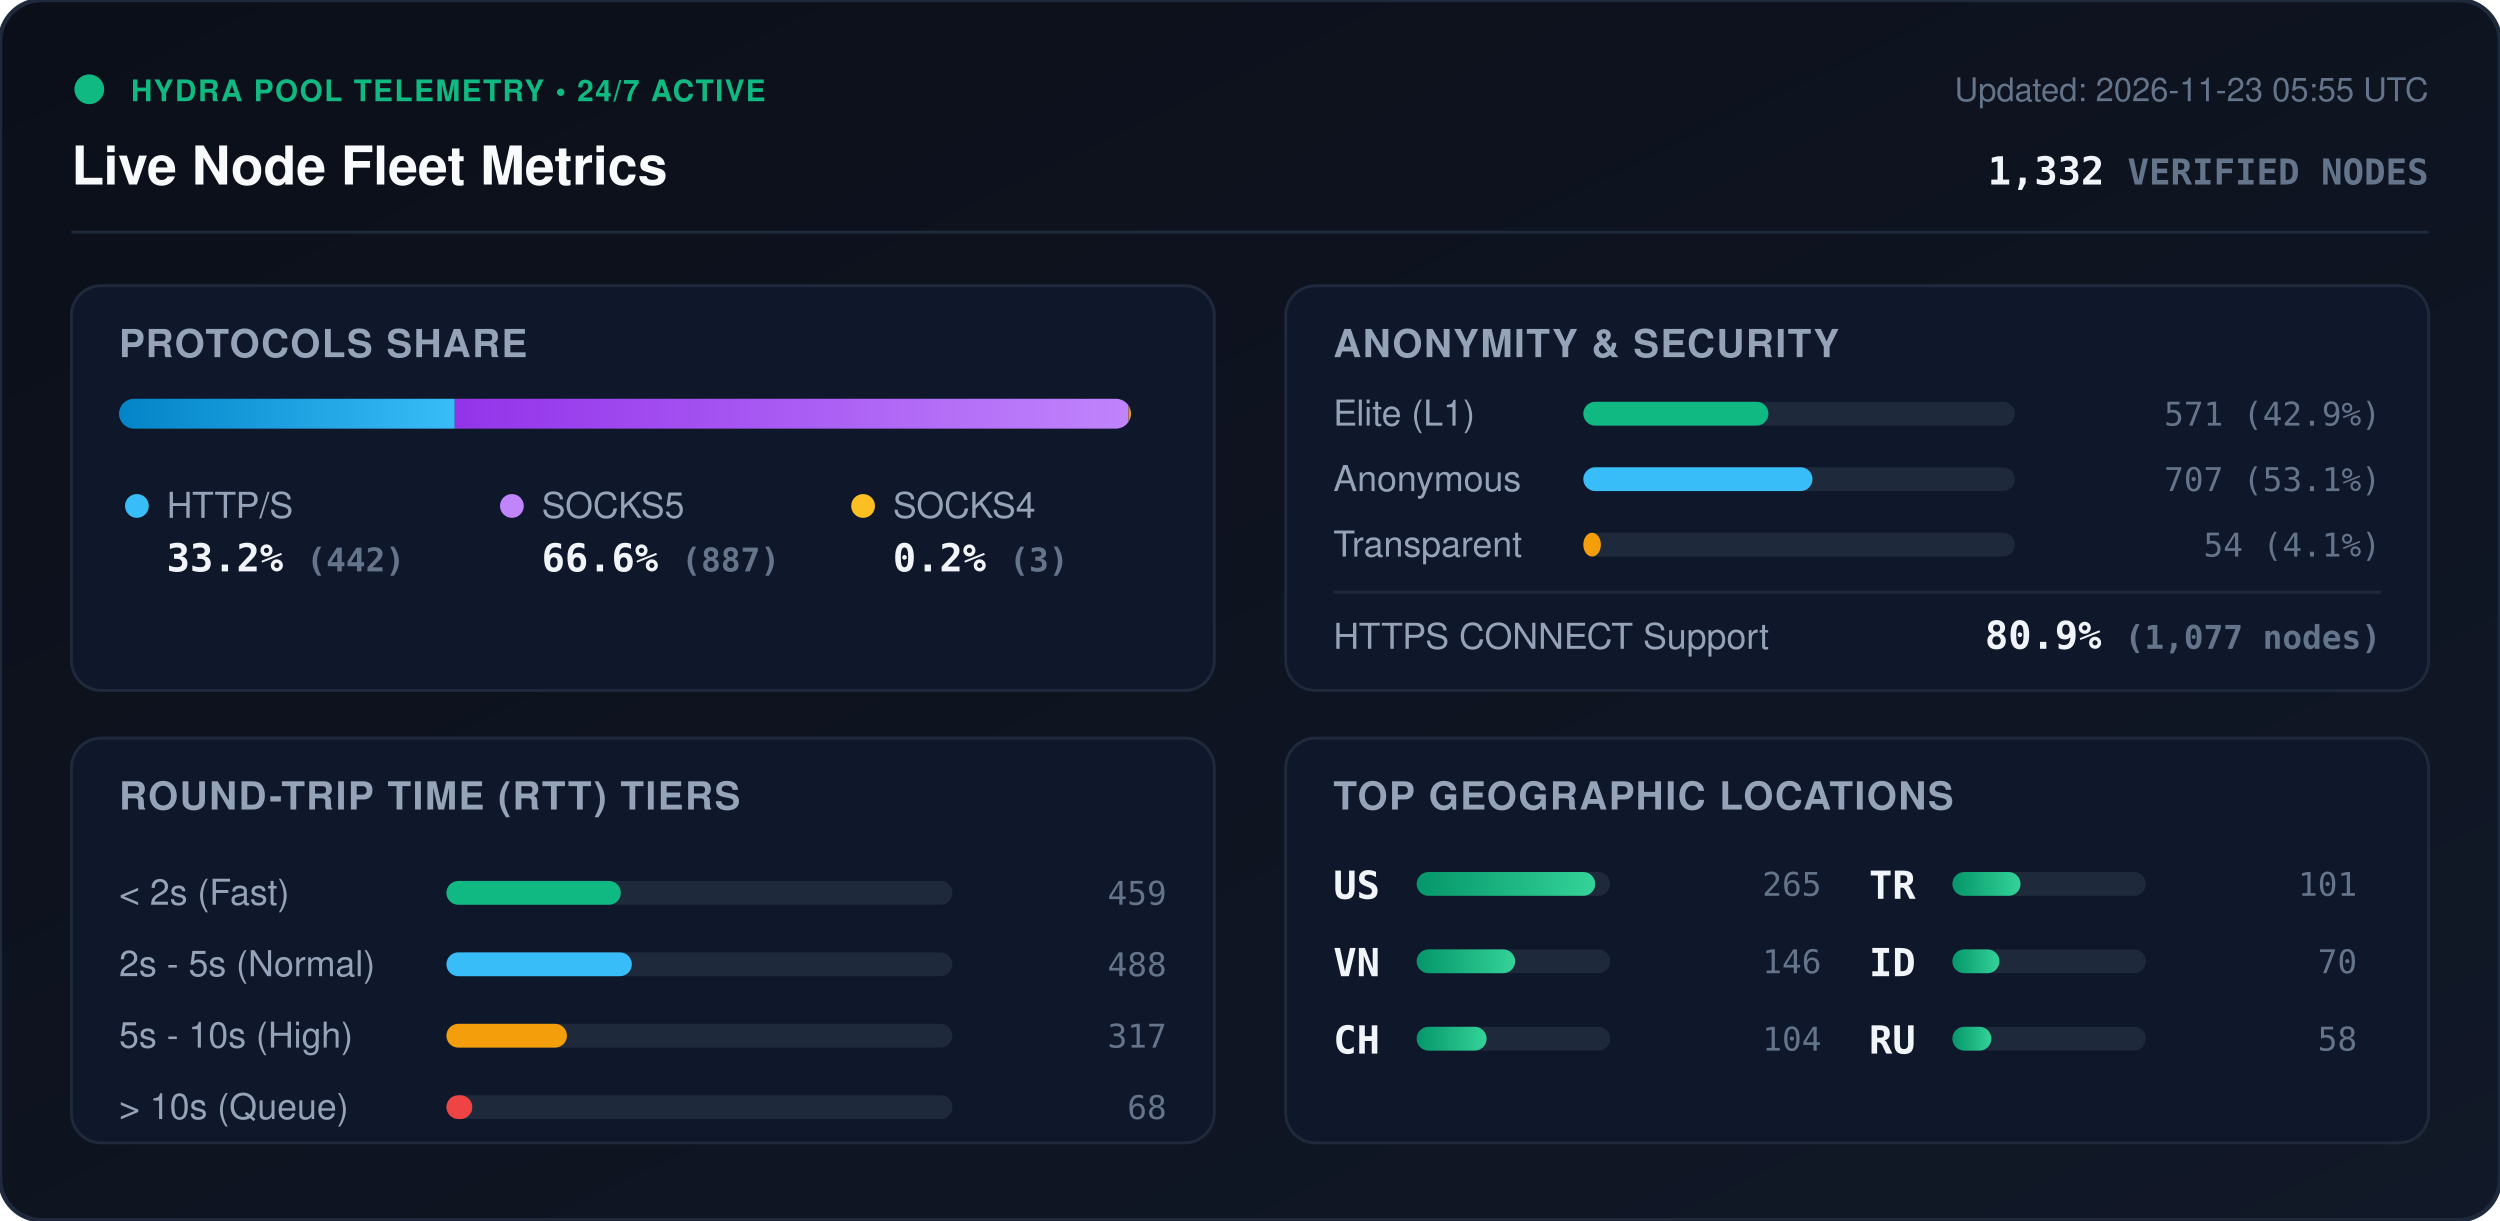
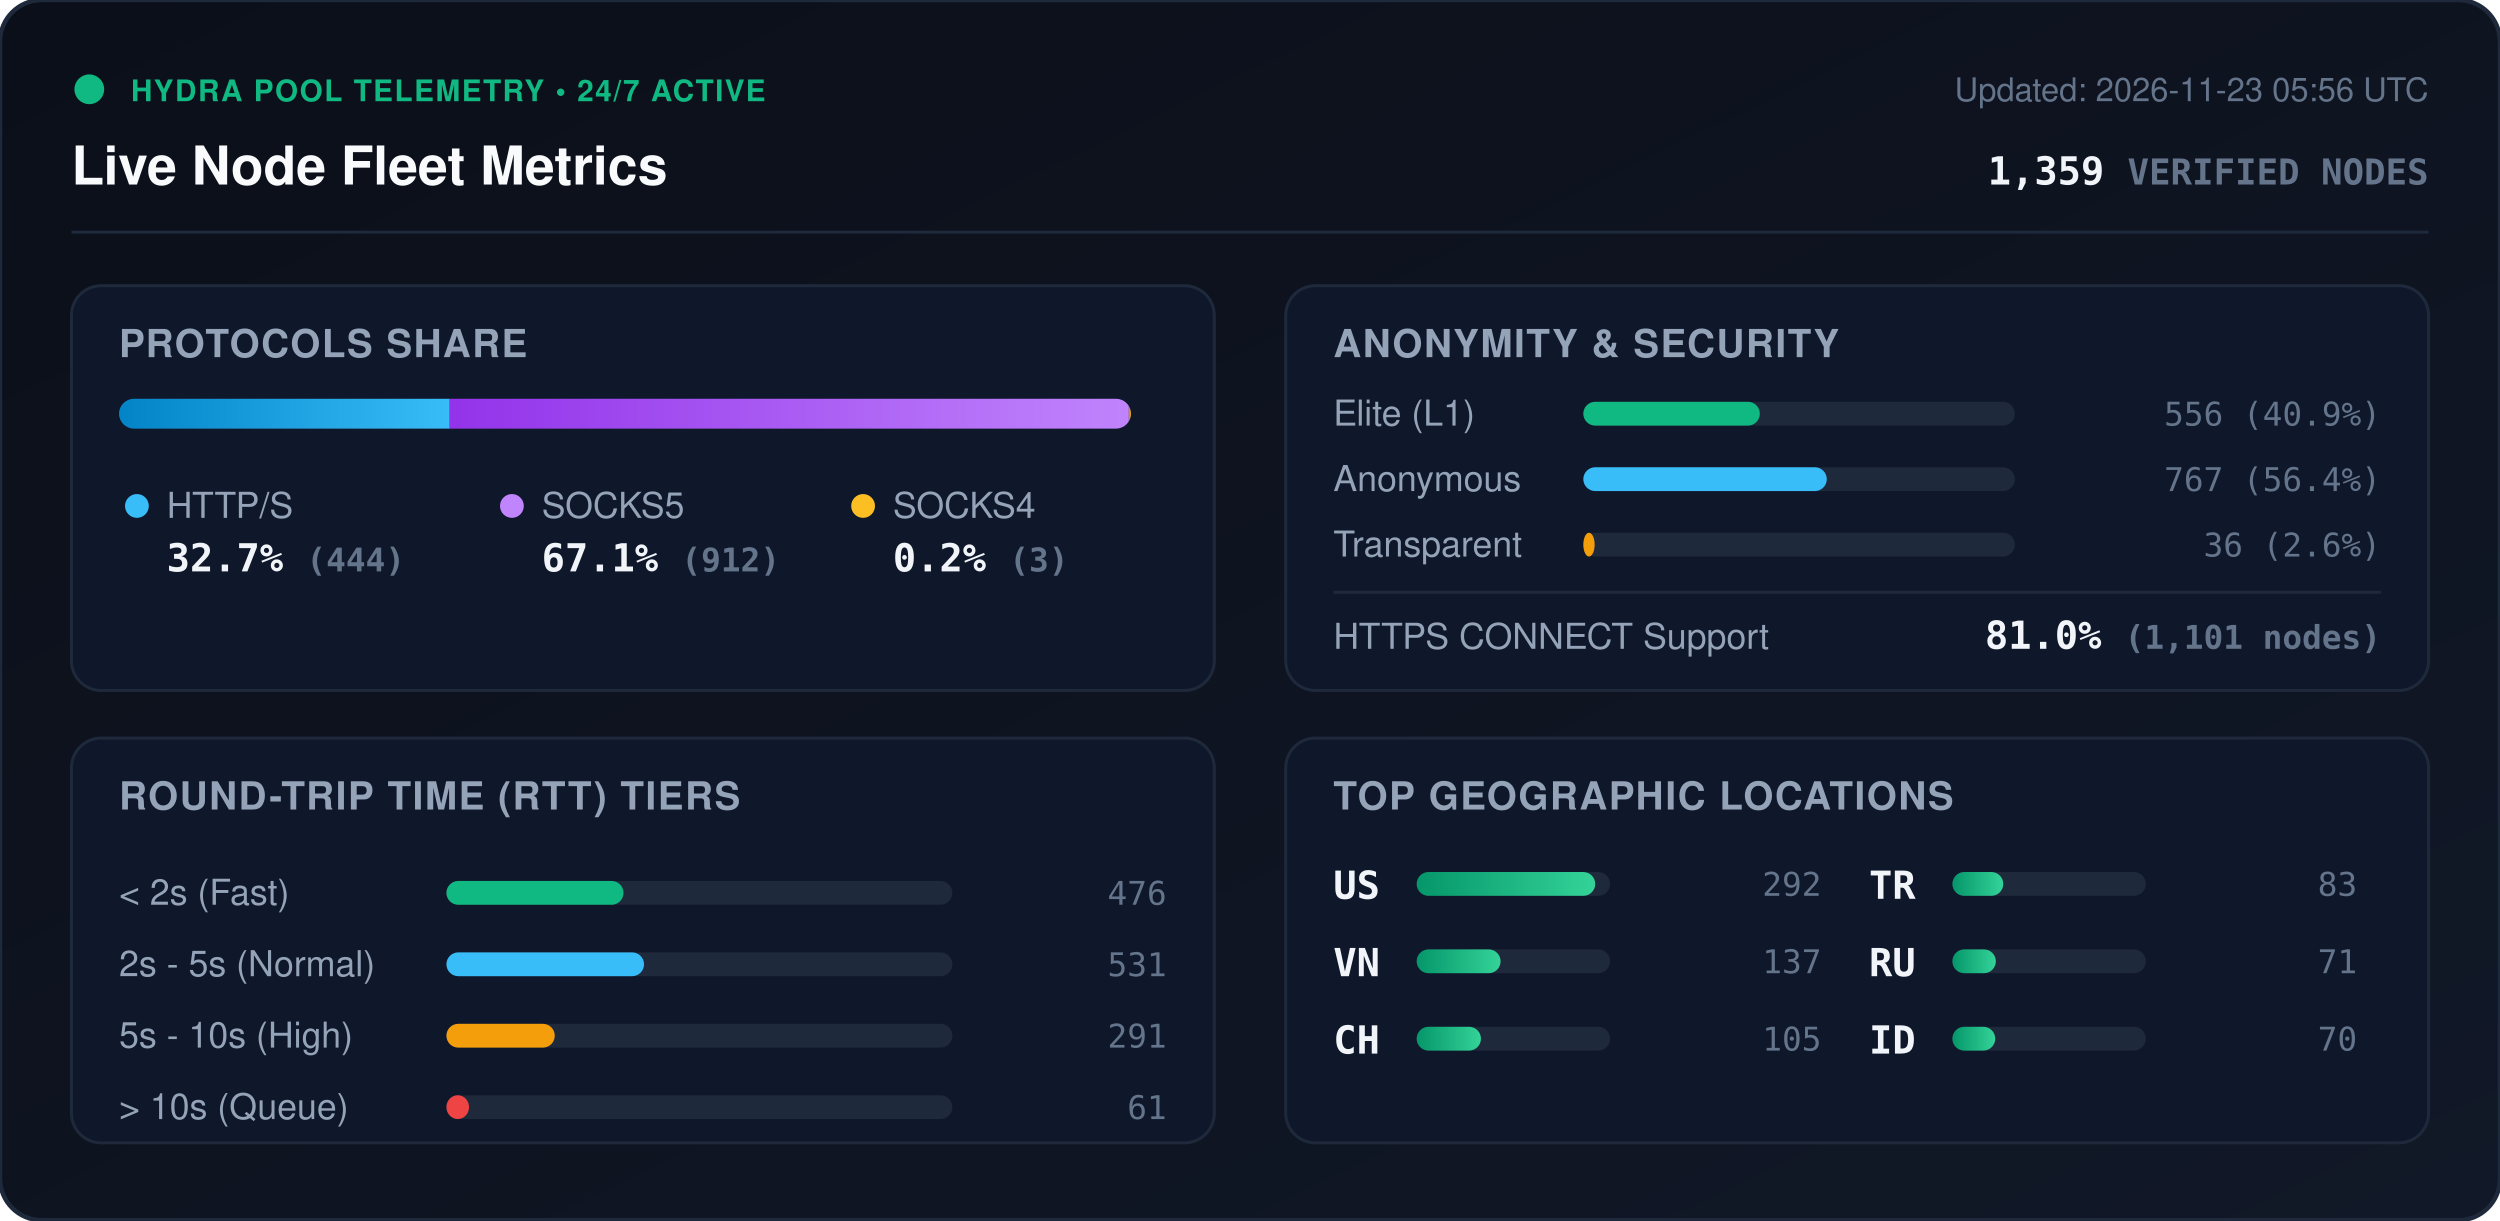
<svg xmlns="http://www.w3.org/2000/svg" viewBox="0 0 840 410" width="840" height="410" style="max-width: 100%; height: auto;">
  <defs>
    <linearGradient id="bg" x1="0%" y1="0%" x2="100%" y2="100%">
      <stop offset="0%" stop-color="#0b0f19" />
      <stop offset="100%" stop-color="#111827" />
    </linearGradient>
    <linearGradient id="bar-http" x1="0%" y1="0%" x2="100%" y2="0%">
      <stop offset="0%" stop-color="#0284c7" />
      <stop offset="100%" stop-color="#38bdf8" />
    </linearGradient>
    <linearGradient id="bar-socks5" x1="0%" y1="0%" x2="100%" y2="0%">
      <stop offset="0%" stop-color="#9333ea" />
      <stop offset="100%" stop-color="#c084fc" />
    </linearGradient>
    <linearGradient id="bar-socks4" x1="0%" y1="0%" x2="100%" y2="0%">
      <stop offset="0%" stop-color="#d97706" />
      <stop offset="100%" stop-color="#fbbf24" />
    </linearGradient>
    <linearGradient id="bar-green" x1="0%" y1="0%" x2="100%" y2="0%">
      <stop offset="0%" stop-color="#059669" />
      <stop offset="100%" stop-color="#34d399" />
    </linearGradient>
    <clipPath id="prog-track-clip">
      <rect width="340.0" height="10" rx="5" />
    </clipPath>
    <style>
      .title { font: 700 18px -apple-system, BlinkMacSystemFont, 'Segoe UI', Helvetica, Arial, sans-serif; fill: #f8fafc; }
      .sub { font: 500 11px -apple-system, BlinkMacSystemFont, 'Segoe UI', Helvetica, Arial, sans-serif; fill: #64748b; }
      .section-hdr { font: 600 13px -apple-system, BlinkMacSystemFont, 'Segoe UI', Helvetica, Arial, sans-serif; fill: #94a3b8; letter-spacing: 0.5px; }
      .metric-val { font: 700 13px -apple-system, BlinkMacSystemFont, 'Segoe UI', Helvetica, Arial, sans-serif; fill: #f1f5f9; }
      .metric-lbl { font: 500 12px -apple-system, BlinkMacSystemFont, 'Segoe UI', Helvetica, Arial, sans-serif; fill: #94a3b8; }
      .badge-txt { font: 700 10px -apple-system, BlinkMacSystemFont, 'Segoe UI', Helvetica, Arial, sans-serif; fill: #10b981; letter-spacing: 0.5px; }
      .mono { font-family: ui-monospace, SFMono-Regular, Menlo, Monaco, Consolas, monospace; }
      .pulse { animation: beacon 2s infinite ease-in-out; }
      @keyframes beacon { 0%, 100% { opacity: 1; } 50% { opacity: 0.35; } }
    </style>
  </defs>
  <rect width="840" height="410" rx="14" fill="url(#bg)" stroke="#1e293b" stroke-width="1.5" />
  <g transform="translate(24, 24)">
    <circle cx="6" cy="6" r="5" fill="#10b981" class="pulse" />
    <text x="20" y="10" class="badge-txt">HYDRA POOL TELEMETRY • 24/7 ACTIVE</text>
    <text x="0" y="38" class="title">Live Node Fleet Metrics</text>
-     <text x="792" y="10" text-anchor="end" class="sub">Updated: 2026-11-23 05:55 UTC</text>
-     <text x="792" y="38" text-anchor="end" class="metric-val mono" fill="#38bdf8">1,332 <tspan font-size="12" fill="#64748b">VERIFIED NODES</tspan>
+     <text x="792" y="10" text-anchor="end" class="sub">Updated: 2026-11-23 05:56 UTC</text>
+     <text x="792" y="38" text-anchor="end" class="metric-val mono" fill="#38bdf8">1,359 <tspan font-size="12" fill="#64748b">VERIFIED NODES</tspan>
    </text>
  </g>
  <line x1="24" y1="78" x2="816" y2="78" stroke="#1e293b" stroke-width="1" />
  <g transform="translate(24, 96)">
    <rect width="384" height="136" rx="10" fill="#0f172a" stroke="#1e293b" />
    <text x="16" y="24" class="section-hdr">PROTOCOLS SHARE</text>
    <g transform="translate(16, 38)">
      <rect width="340.0" height="10" rx="5" fill="#1e293b" />
      <g clip-path="url(#prog-track-clip)">
-         <rect x="0" width="112.8" height="10" fill="url(#bar-http)" />
-         <rect x="112.8" width="226.4" height="10" fill="url(#bar-socks5)" />
-         <rect x="339.2" width="0.8" height="10" fill="url(#bar-socks4)" />
+         <rect x="0" width="111.1" height="10" fill="url(#bar-http)" />
+         <rect x="111.1" width="228.2" height="10" fill="url(#bar-socks5)" />
+         <rect x="339.3" width="0.8" height="10" fill="url(#bar-socks4)" />
      </g>
    </g>
    <g transform="translate(16, 68)">
      <circle cx="6" cy="6" r="4" fill="#38bdf8" />
      <text x="16" y="10" class="metric-lbl">HTTP/S</text>
-       <text x="16" y="28" class="metric-val mono">33.2% <tspan font-size="11" fill="#64748b">(442)</tspan>
+       <text x="16" y="28" class="metric-val mono">32.7% <tspan font-size="11" fill="#64748b">(444)</tspan>
      </text>
      <circle cx="132" cy="6" r="4" fill="#c084fc" />
      <text x="142" y="10" class="metric-lbl">SOCKS5</text>
-       <text x="142" y="28" class="metric-val mono">66.6% <tspan font-size="11" fill="#64748b">(887)</tspan>
+       <text x="142" y="28" class="metric-val mono">67.1% <tspan font-size="11" fill="#64748b">(912)</tspan>
      </text>
      <circle cx="250" cy="6" r="4" fill="#fbbf24" />
      <text x="260" y="10" class="metric-lbl">SOCKS4</text>
      <text x="260" y="28" class="metric-val mono">0.2% <tspan font-size="11" fill="#64748b">(3)</tspan>
      </text>
    </g>
  </g>
  <g transform="translate(432, 96)">
    <rect width="384" height="136" rx="10" fill="#0f172a" stroke="#1e293b" />
    <text x="16" y="24" class="section-hdr">ANONYMITY &amp; SECURITY</text>
    <text x="16" y="47" class="metric-lbl">Elite (L1)</text>
    <rect x="100" y="39" width="145.0" height="8" rx="4" fill="#1e293b" />
-     <rect x="100" y="39" width="62.2" height="8" rx="4" fill="#10b981" />
-     <text x="368" y="47" text-anchor="end" class="mono sub" fill="#e2e8f0">571 (42.9%)</text>
+     <rect x="100" y="39" width="59.3" height="8" rx="4" fill="#10b981" />
+     <text x="368" y="47" text-anchor="end" class="mono sub" fill="#e2e8f0">556 (40.9%)</text>
    <text x="16" y="69" class="metric-lbl">Anonymous</text>
    <rect x="100" y="61" width="145.0" height="8" rx="4" fill="#1e293b" />
-     <rect x="100" y="61" width="77.0" height="8" rx="4" fill="#38bdf8" />
-     <text x="368" y="69" text-anchor="end" class="mono sub" fill="#e2e8f0">707 (53.1%)</text>
+     <rect x="100" y="61" width="81.8" height="8" rx="4" fill="#38bdf8" />
+     <text x="368" y="69" text-anchor="end" class="mono sub" fill="#e2e8f0">767 (56.4%)</text>
    <text x="16" y="91" class="metric-lbl">Transparent</text>
    <rect x="100" y="83" width="145.0" height="8" rx="4" fill="#1e293b" />
-     <rect x="100" y="83" width="5.9" height="8" rx="4" fill="#f59e0b" />
-     <text x="368" y="91" text-anchor="end" class="mono sub" fill="#e2e8f0">54 (4.1%)</text>
+     <rect x="100" y="83" width="3.8" height="8" rx="4" fill="#f59e0b" />
+     <text x="368" y="91" text-anchor="end" class="mono sub" fill="#e2e8f0">36 (2.6%)</text>
    <line x1="16" y1="103" x2="368" y2="103" stroke="#1e293b" stroke-width="1" />
    <text x="16" y="122" class="metric-lbl">HTTPS CONNECT Support</text>
-     <text x="368" y="122" text-anchor="end" class="metric-val mono" fill="#34d399">80.9% <tspan font-size="11" fill="#64748b">(1,077 nodes)</tspan>
+     <text x="368" y="122" text-anchor="end" class="metric-val mono" fill="#34d399">81.0% <tspan font-size="11" fill="#64748b">(1,101 nodes)</tspan>
    </text>
  </g>
  <g transform="translate(24, 248)">
    <rect width="384" height="136" rx="10" fill="#0f172a" stroke="#1e293b" />
    <text x="16" y="24" class="section-hdr">ROUND-TRIP TIME (RTT) TIERS</text>
    <g transform="translate(16, 42)">
      <text x="0" y="14" class="metric-lbl">&lt; 2s (Fast)</text>
      <rect x="110" y="6" width="170" height="8" rx="4" fill="#1e293b" />
-       <rect x="110" y="6" width="58.6" height="8" rx="4" fill="#10b981" />
-       <text x="352" y="14" text-anchor="end" class="mono sub">459</text>
+       <rect x="110" y="6" width="59.5" height="8" rx="4" fill="#10b981" />
+       <text x="352" y="14" text-anchor="end" class="mono sub">476</text>
      <text x="0" y="38" class="metric-lbl">2s - 5s (Normal)</text>
      <rect x="110" y="30" width="170" height="8" rx="4" fill="#1e293b" />
-       <rect x="110" y="30" width="62.3" height="8" rx="4" fill="#38bdf8" />
-       <text x="352" y="38" text-anchor="end" class="mono sub">488</text>
+       <rect x="110" y="30" width="66.4" height="8" rx="4" fill="#38bdf8" />
+       <text x="352" y="38" text-anchor="end" class="mono sub">531</text>
      <text x="0" y="62" class="metric-lbl">5s - 10s (High)</text>
      <rect x="110" y="54" width="170" height="8" rx="4" fill="#1e293b" />
-       <rect x="110" y="54" width="40.5" height="8" rx="4" fill="#f59e0b" />
-       <text x="352" y="62" text-anchor="end" class="mono sub">317</text>
+       <rect x="110" y="54" width="36.4" height="8" rx="4" fill="#f59e0b" />
+       <text x="352" y="62" text-anchor="end" class="mono sub">291</text>
      <text x="0" y="86" class="metric-lbl">&gt; 10s (Queue)</text>
      <rect x="110" y="78" width="170" height="8" rx="4" fill="#1e293b" />
-       <rect x="110" y="78" width="8.7" height="8" rx="4" fill="#ef4444" />
-       <text x="352" y="86" text-anchor="end" class="mono sub">68</text>
+       <rect x="110" y="78" width="7.6" height="8" rx="4" fill="#ef4444" />
+       <text x="352" y="86" text-anchor="end" class="mono sub">61</text>
    </g>
  </g>
  <g transform="translate(432, 248)">
    <rect width="384" height="136" rx="10" fill="#0f172a" stroke="#1e293b" />
    <text x="16" y="24" class="section-hdr">TOP GEOGRAPHIC LOCATIONS</text>
    <g transform="translate(16, 42)">
      <g transform="translate(0, 0)">
        <text x="0" y="12" class="mono metric-val" font-size="12">US</text>
        <rect x="28" y="3" width="65" height="8" rx="4" fill="#1e293b" />
        <rect x="28" y="3" width="60.0" height="8" rx="4" fill="url(#bar-green)" />
-         <text x="164" y="11" text-anchor="end" class="mono sub">265</text>
+         <text x="164" y="11" text-anchor="end" class="mono sub">292</text>
      </g>
      <g transform="translate(0, 26)">
        <text x="0" y="12" class="mono metric-val" font-size="12">VN</text>
        <rect x="28" y="3" width="65" height="8" rx="4" fill="#1e293b" />
-         <rect x="28" y="3" width="33.1" height="8" rx="4" fill="url(#bar-green)" />
-         <text x="164" y="11" text-anchor="end" class="mono sub">146</text>
+         <rect x="28" y="3" width="28.2" height="8" rx="4" fill="url(#bar-green)" />
+         <text x="164" y="11" text-anchor="end" class="mono sub">137</text>
      </g>
      <g transform="translate(0, 52)">
        <text x="0" y="12" class="mono metric-val" font-size="12">CH</text>
        <rect x="28" y="3" width="65" height="8" rx="4" fill="#1e293b" />
-         <rect x="28" y="3" width="23.5" height="8" rx="4" fill="url(#bar-green)" />
-         <text x="164" y="11" text-anchor="end" class="mono sub">104</text>
+         <rect x="28" y="3" width="21.6" height="8" rx="4" fill="url(#bar-green)" />
+         <text x="164" y="11" text-anchor="end" class="mono sub">105</text>
      </g>
      <g transform="translate(180, 0)">
        <text x="0" y="12" class="mono metric-val" font-size="12">TR</text>
        <rect x="28" y="3" width="65" height="8" rx="4" fill="#1e293b" />
-         <rect x="28" y="3" width="22.9" height="8" rx="4" fill="url(#bar-green)" />
-         <text x="164" y="11" text-anchor="end" class="mono sub">101</text>
+         <rect x="28" y="3" width="17.1" height="8" rx="4" fill="url(#bar-green)" />
+         <text x="164" y="11" text-anchor="end" class="mono sub">83</text>
      </g>
      <g transform="translate(180, 26)">
+         <text x="0" y="12" class="mono metric-val" font-size="12">RU</text>
+         <rect x="28" y="3" width="65" height="8" rx="4" fill="#1e293b" />
+         <rect x="28" y="3" width="14.6" height="8" rx="4" fill="url(#bar-green)" />
+         <text x="164" y="11" text-anchor="end" class="mono sub">71</text>
+       </g>
+       <g transform="translate(180, 52)">
        <text x="0" y="12" class="mono metric-val" font-size="12">ID</text>
        <rect x="28" y="3" width="65" height="8" rx="4" fill="#1e293b" />
-         <rect x="28" y="3" width="15.8" height="8" rx="4" fill="url(#bar-green)" />
+         <rect x="28" y="3" width="14.4" height="8" rx="4" fill="url(#bar-green)" />
        <text x="164" y="11" text-anchor="end" class="mono sub">70</text>
-       </g>
-       <g transform="translate(180, 52)">
-         <text x="0" y="12" class="mono metric-val" font-size="12">RU</text>
-         <rect x="28" y="3" width="65" height="8" rx="4" fill="#1e293b" />
-         <rect x="28" y="3" width="13.1" height="8" rx="4" fill="url(#bar-green)" />
-         <text x="164" y="11" text-anchor="end" class="mono sub">58</text>
      </g>
    </g>
  </g>
</svg>
